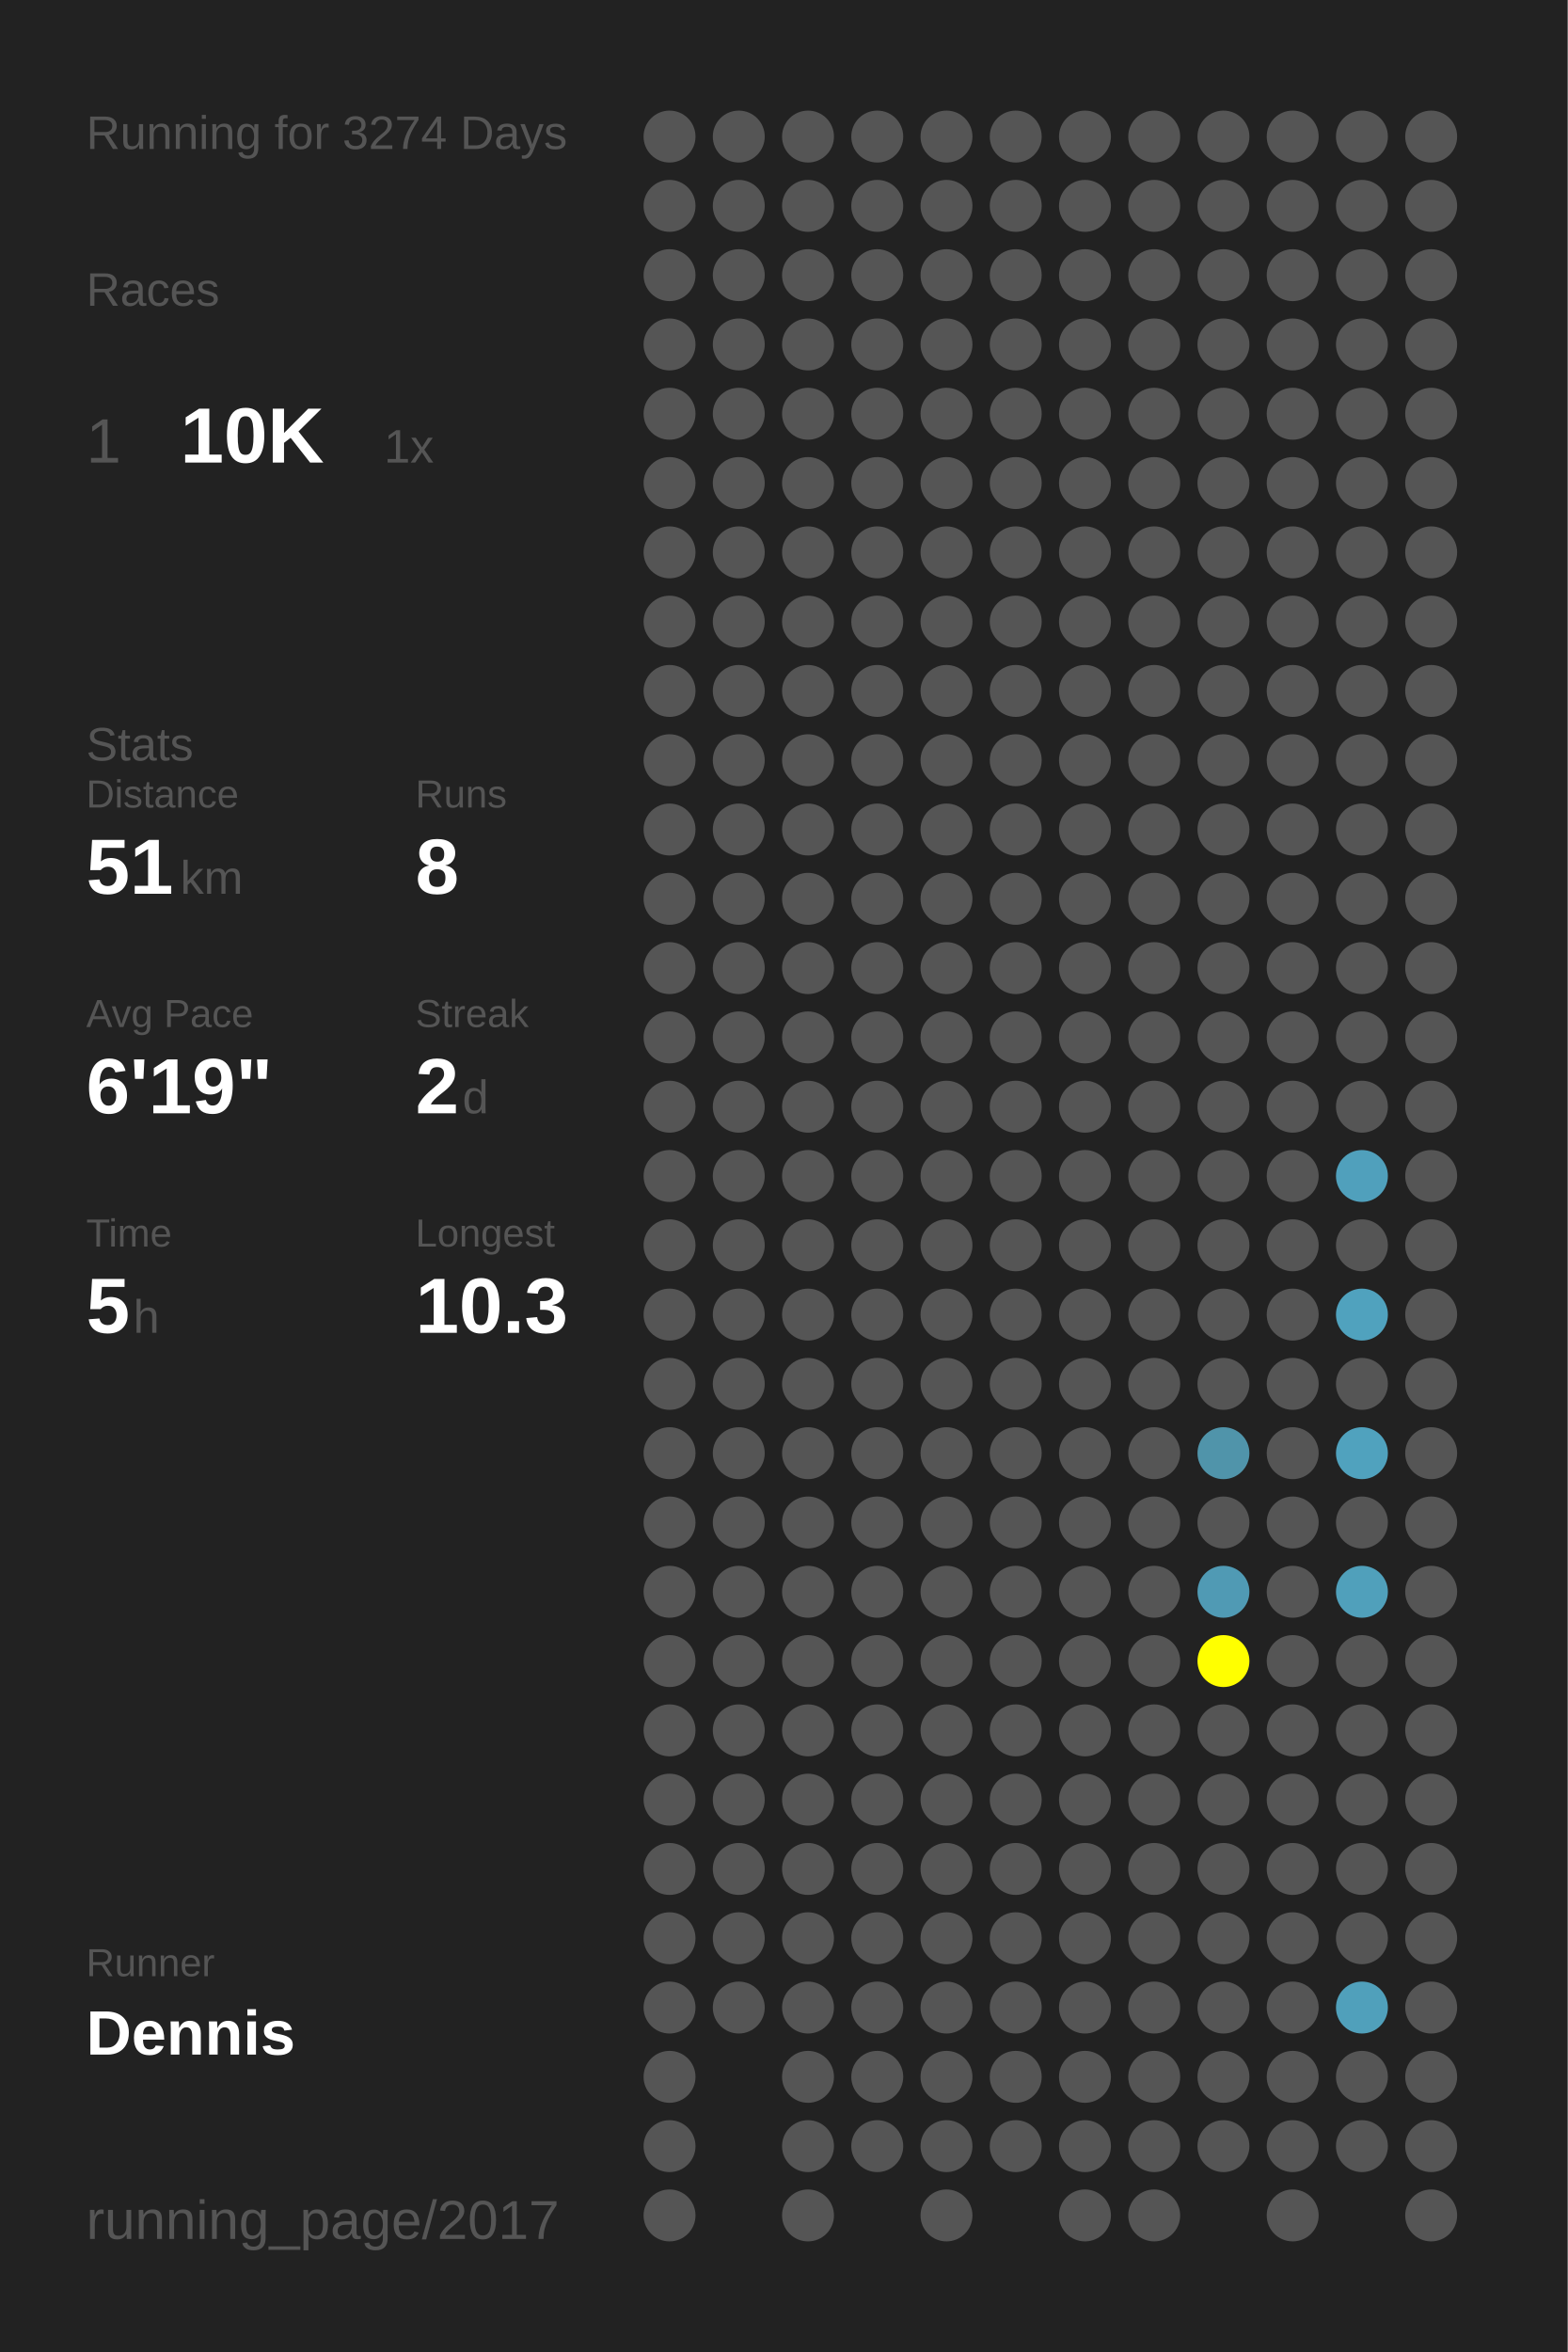
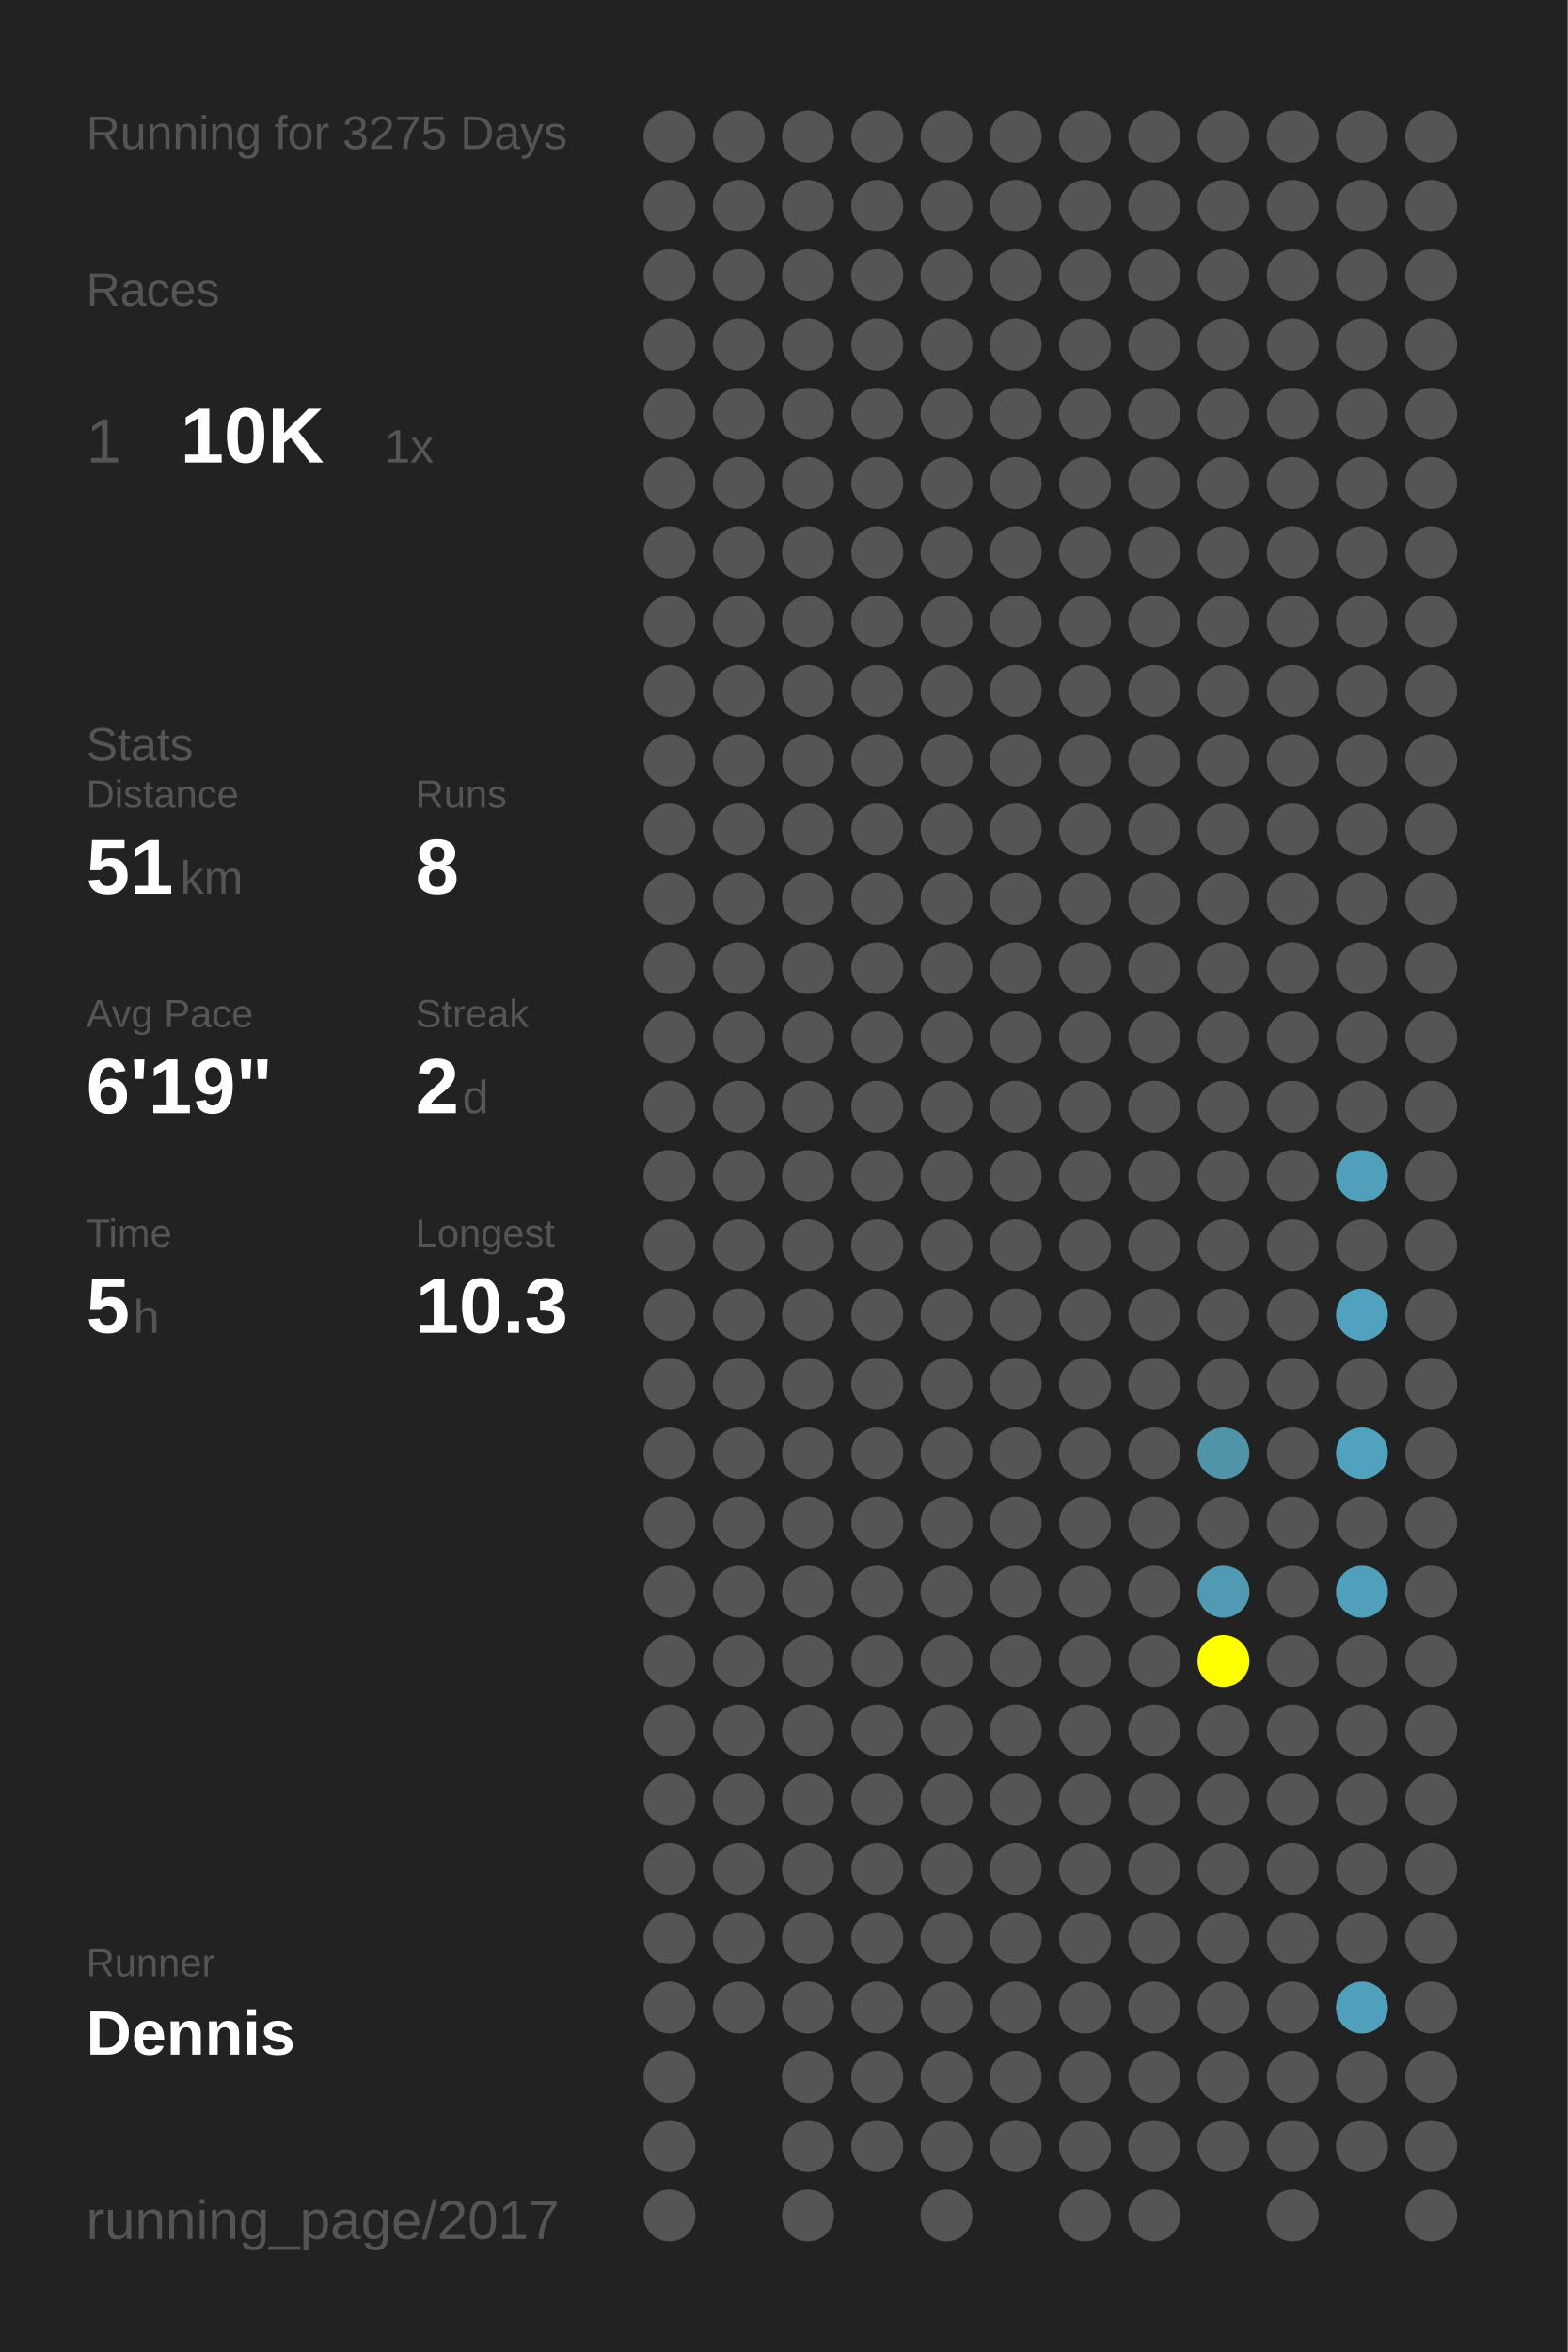
<svg xmlns="http://www.w3.org/2000/svg" baseProfile="full" height="300mm" version="1.1" viewBox="0,0,200,300" width="200mm">
  <defs />
  <rect fill="#222222" height="300" width="200" x="0" y="0" />
-   <text fill="#555555" style="font-size:6px; font-family:Arial;" x="11" y="19">Running for 3274 Days</text>
+   <text fill="#555555" style="font-size:6px; font-family:Arial;" x="11" y="19">Running for 3275 Days</text>
  <text fill="#555555" style="font-size:6px; font-family:Arial;" x="11" y="39">Races</text>
  <text fill="#555555" style="font-size:8px; font-family:Arial;" x="11" y="59">1</text>
  <text fill="#FFFFFF" style="font-size:10px; font-family:Arial; font-weight:bold;" x="23" y="59">10K</text>
  <text fill="#555555" style="font-size:6px; font-family:Arial;" x="49" y="59">1x</text>
  <text fill="#555555" style="font-size:6px; font-family:Arial;" x="11" y="97">Stats</text>
  <text fill="#555555" style="font-size:5px; font-family:Arial;" x="11" y="103">Distance</text>
  <text fill="#FFFFFF" style="font-size:10px; font-family:Arial; font-weight:bold;" x="11" y="114">51</text>
  <text fill="#555555" style="font-size:6px; font-family:Arial;" x="23" y="114">km</text>
  <text fill="#555555" style="font-size:5px; font-family:Arial;" x="53" y="103">Runs</text>
  <text fill="#FFFFFF" style="font-size:10px; font-family:Arial; font-weight:bold;" x="53" y="114">8</text>
  <text fill="#555555" style="font-size:5px; font-family:Arial;" x="11" y="131">Avg Pace</text>
  <text fill="#FFFFFF" style="font-size:10px; font-family:Arial; font-weight:bold;" x="11" y="142">6'19"</text>
  <text fill="#555555" style="font-size:5px; font-family:Arial;" x="53" y="131">Streak</text>
  <text fill="#FFFFFF" style="font-size:10px; font-family:Arial; font-weight:bold;" x="53" y="142">2</text>
  <text fill="#555555" style="font-size:6px; font-family:Arial;" x="59" y="142">d</text>
  <text fill="#555555" style="font-size:5px; font-family:Arial;" x="11" y="159">Time</text>
  <text fill="#FFFFFF" style="font-size:10px; font-family:Arial; font-weight:bold;" x="11" y="170">5</text>
  <text fill="#555555" style="font-size:6px; font-family:Arial;" x="17" y="170">h</text>
  <text fill="#555555" style="font-size:5px; font-family:Arial;" x="53" y="159">Longest</text>
  <text fill="#FFFFFF" style="font-size:10px; font-family:Arial; font-weight:bold;" x="53" y="170">10.3</text>
  <text fill="#555555" style="font-size:5px; font-family:Arial;" x="11" y="252.065">Runner</text>
  <text fill="#FFFFFF" style="font-size:8px; font-family:Arial; font-weight:bold;" x="11" y="262.065">Dennis</text>
  <text fill="#555555" style="font-size:7px; font-family:Arial;" x="11" y="285.581">running_page/2017</text>
  <circle cx="85.417" cy="17.419" fill="#555555" r="3.312" />
  <circle cx="85.417" cy="26.258" fill="#555555" r="3.312" />
  <circle cx="85.417" cy="35.097" fill="#555555" r="3.312" />
  <circle cx="85.417" cy="43.935" fill="#555555" r="3.312" />
  <circle cx="85.417" cy="52.774" fill="#555555" r="3.312" />
  <circle cx="85.417" cy="61.613" fill="#555555" r="3.312" />
  <circle cx="85.417" cy="70.452" fill="#555555" r="3.312" />
  <circle cx="85.417" cy="79.29" fill="#555555" r="3.312" />
  <circle cx="85.417" cy="88.129" fill="#555555" r="3.312" />
  <circle cx="85.417" cy="96.968" fill="#555555" r="3.312" />
  <circle cx="85.417" cy="105.806" fill="#555555" r="3.312" />
  <circle cx="85.417" cy="114.645" fill="#555555" r="3.312" />
  <circle cx="85.417" cy="123.484" fill="#555555" r="3.312" />
  <circle cx="85.417" cy="132.323" fill="#555555" r="3.312" />
  <circle cx="85.417" cy="141.161" fill="#555555" r="3.312" />
  <circle cx="85.417" cy="150" fill="#555555" r="3.312" />
  <circle cx="85.417" cy="158.839" fill="#555555" r="3.312" />
  <circle cx="85.417" cy="167.677" fill="#555555" r="3.312" />
  <circle cx="85.417" cy="176.516" fill="#555555" r="3.312" />
  <circle cx="85.417" cy="185.355" fill="#555555" r="3.312" />
  <circle cx="85.417" cy="194.194" fill="#555555" r="3.312" />
  <circle cx="85.417" cy="203.032" fill="#555555" r="3.312" />
  <circle cx="85.417" cy="211.871" fill="#555555" r="3.312" />
  <circle cx="85.417" cy="220.71" fill="#555555" r="3.312" />
  <circle cx="85.417" cy="229.548" fill="#555555" r="3.312" />
  <circle cx="85.417" cy="238.387" fill="#555555" r="3.312" />
  <circle cx="85.417" cy="247.226" fill="#555555" r="3.312" />
  <circle cx="85.417" cy="256.065" fill="#555555" r="3.312" />
  <circle cx="85.417" cy="264.903" fill="#555555" r="3.312" />
  <circle cx="85.417" cy="273.742" fill="#555555" r="3.312" />
  <circle cx="85.417" cy="282.581" fill="#555555" r="3.312" />
  <circle cx="94.25" cy="17.419" fill="#555555" r="3.312" />
  <circle cx="94.25" cy="26.258" fill="#555555" r="3.312" />
  <circle cx="94.25" cy="35.097" fill="#555555" r="3.312" />
  <circle cx="94.25" cy="43.935" fill="#555555" r="3.312" />
  <circle cx="94.25" cy="52.774" fill="#555555" r="3.312" />
  <circle cx="94.25" cy="61.613" fill="#555555" r="3.312" />
  <circle cx="94.25" cy="70.452" fill="#555555" r="3.312" />
  <circle cx="94.25" cy="79.29" fill="#555555" r="3.312" />
  <circle cx="94.25" cy="88.129" fill="#555555" r="3.312" />
  <circle cx="94.25" cy="96.968" fill="#555555" r="3.312" />
  <circle cx="94.25" cy="105.806" fill="#555555" r="3.312" />
  <circle cx="94.25" cy="114.645" fill="#555555" r="3.312" />
  <circle cx="94.25" cy="123.484" fill="#555555" r="3.312" />
  <circle cx="94.25" cy="132.323" fill="#555555" r="3.312" />
  <circle cx="94.25" cy="141.161" fill="#555555" r="3.312" />
  <circle cx="94.25" cy="150" fill="#555555" r="3.312" />
  <circle cx="94.25" cy="158.839" fill="#555555" r="3.312" />
  <circle cx="94.25" cy="167.677" fill="#555555" r="3.312" />
  <circle cx="94.25" cy="176.516" fill="#555555" r="3.312" />
  <circle cx="94.25" cy="185.355" fill="#555555" r="3.312" />
  <circle cx="94.25" cy="194.194" fill="#555555" r="3.312" />
  <circle cx="94.25" cy="203.032" fill="#555555" r="3.312" />
  <circle cx="94.25" cy="211.871" fill="#555555" r="3.312" />
  <circle cx="94.25" cy="220.71" fill="#555555" r="3.312" />
  <circle cx="94.25" cy="229.548" fill="#555555" r="3.312" />
  <circle cx="94.25" cy="238.387" fill="#555555" r="3.312" />
  <circle cx="94.25" cy="247.226" fill="#555555" r="3.312" />
  <circle cx="94.25" cy="256.065" fill="#555555" r="3.312" />
  <circle cx="103.083" cy="17.419" fill="#555555" r="3.312" />
  <circle cx="103.083" cy="26.258" fill="#555555" r="3.312" />
  <circle cx="103.083" cy="35.097" fill="#555555" r="3.312" />
  <circle cx="103.083" cy="43.935" fill="#555555" r="3.312" />
  <circle cx="103.083" cy="52.774" fill="#555555" r="3.312" />
  <circle cx="103.083" cy="61.613" fill="#555555" r="3.312" />
  <circle cx="103.083" cy="70.452" fill="#555555" r="3.312" />
  <circle cx="103.083" cy="79.29" fill="#555555" r="3.312" />
  <circle cx="103.083" cy="88.129" fill="#555555" r="3.312" />
  <circle cx="103.083" cy="96.968" fill="#555555" r="3.312" />
  <circle cx="103.083" cy="105.806" fill="#555555" r="3.312" />
  <circle cx="103.083" cy="114.645" fill="#555555" r="3.312" />
  <circle cx="103.083" cy="123.484" fill="#555555" r="3.312" />
  <circle cx="103.083" cy="132.323" fill="#555555" r="3.312" />
  <circle cx="103.083" cy="141.161" fill="#555555" r="3.312" />
  <circle cx="103.083" cy="150" fill="#555555" r="3.312" />
  <circle cx="103.083" cy="158.839" fill="#555555" r="3.312" />
  <circle cx="103.083" cy="167.677" fill="#555555" r="3.312" />
  <circle cx="103.083" cy="176.516" fill="#555555" r="3.312" />
  <circle cx="103.083" cy="185.355" fill="#555555" r="3.312" />
  <circle cx="103.083" cy="194.194" fill="#555555" r="3.312" />
  <circle cx="103.083" cy="203.032" fill="#555555" r="3.312" />
  <circle cx="103.083" cy="211.871" fill="#555555" r="3.312" />
  <circle cx="103.083" cy="220.71" fill="#555555" r="3.312" />
  <circle cx="103.083" cy="229.548" fill="#555555" r="3.312" />
  <circle cx="103.083" cy="238.387" fill="#555555" r="3.312" />
  <circle cx="103.083" cy="247.226" fill="#555555" r="3.312" />
  <circle cx="103.083" cy="256.065" fill="#555555" r="3.312" />
  <circle cx="103.083" cy="264.903" fill="#555555" r="3.312" />
  <circle cx="103.083" cy="273.742" fill="#555555" r="3.312" />
  <circle cx="103.083" cy="282.581" fill="#555555" r="3.312" />
  <circle cx="111.917" cy="17.419" fill="#555555" r="3.312" />
  <circle cx="111.917" cy="26.258" fill="#555555" r="3.312" />
  <circle cx="111.917" cy="35.097" fill="#555555" r="3.312" />
  <circle cx="111.917" cy="43.935" fill="#555555" r="3.312" />
  <circle cx="111.917" cy="52.774" fill="#555555" r="3.312" />
  <circle cx="111.917" cy="61.613" fill="#555555" r="3.312" />
  <circle cx="111.917" cy="70.452" fill="#555555" r="3.312" />
  <circle cx="111.917" cy="79.29" fill="#555555" r="3.312" />
  <circle cx="111.917" cy="88.129" fill="#555555" r="3.312" />
  <circle cx="111.917" cy="96.968" fill="#555555" r="3.312" />
  <circle cx="111.917" cy="105.806" fill="#555555" r="3.312" />
  <circle cx="111.917" cy="114.645" fill="#555555" r="3.312" />
  <circle cx="111.917" cy="123.484" fill="#555555" r="3.312" />
  <circle cx="111.917" cy="132.323" fill="#555555" r="3.312" />
  <circle cx="111.917" cy="141.161" fill="#555555" r="3.312" />
  <circle cx="111.917" cy="150" fill="#555555" r="3.312" />
  <circle cx="111.917" cy="158.839" fill="#555555" r="3.312" />
  <circle cx="111.917" cy="167.677" fill="#555555" r="3.312" />
  <circle cx="111.917" cy="176.516" fill="#555555" r="3.312" />
  <circle cx="111.917" cy="185.355" fill="#555555" r="3.312" />
  <circle cx="111.917" cy="194.194" fill="#555555" r="3.312" />
  <circle cx="111.917" cy="203.032" fill="#555555" r="3.312" />
  <circle cx="111.917" cy="211.871" fill="#555555" r="3.312" />
  <circle cx="111.917" cy="220.71" fill="#555555" r="3.312" />
  <circle cx="111.917" cy="229.548" fill="#555555" r="3.312" />
  <circle cx="111.917" cy="238.387" fill="#555555" r="3.312" />
  <circle cx="111.917" cy="247.226" fill="#555555" r="3.312" />
  <circle cx="111.917" cy="256.065" fill="#555555" r="3.312" />
  <circle cx="111.917" cy="264.903" fill="#555555" r="3.312" />
  <circle cx="111.917" cy="273.742" fill="#555555" r="3.312" />
  <circle cx="120.75" cy="17.419" fill="#555555" r="3.312" />
  <circle cx="120.75" cy="26.258" fill="#555555" r="3.312" />
  <circle cx="120.75" cy="35.097" fill="#555555" r="3.312" />
  <circle cx="120.75" cy="43.935" fill="#555555" r="3.312" />
  <circle cx="120.75" cy="52.774" fill="#555555" r="3.312" />
  <circle cx="120.75" cy="61.613" fill="#555555" r="3.312" />
  <circle cx="120.75" cy="70.452" fill="#555555" r="3.312" />
  <circle cx="120.75" cy="79.29" fill="#555555" r="3.312" />
  <circle cx="120.75" cy="88.129" fill="#555555" r="3.312" />
  <circle cx="120.75" cy="96.968" fill="#555555" r="3.312" />
  <circle cx="120.75" cy="105.806" fill="#555555" r="3.312" />
  <circle cx="120.75" cy="114.645" fill="#555555" r="3.312" />
  <circle cx="120.75" cy="123.484" fill="#555555" r="3.312" />
  <circle cx="120.75" cy="132.323" fill="#555555" r="3.312" />
  <circle cx="120.75" cy="141.161" fill="#555555" r="3.312" />
  <circle cx="120.75" cy="150" fill="#555555" r="3.312" />
  <circle cx="120.75" cy="158.839" fill="#555555" r="3.312" />
  <circle cx="120.75" cy="167.677" fill="#555555" r="3.312" />
  <circle cx="120.75" cy="176.516" fill="#555555" r="3.312" />
  <circle cx="120.75" cy="185.355" fill="#555555" r="3.312" />
  <circle cx="120.75" cy="194.194" fill="#555555" r="3.312" />
  <circle cx="120.75" cy="203.032" fill="#555555" r="3.312" />
  <circle cx="120.75" cy="211.871" fill="#555555" r="3.312" />
  <circle cx="120.75" cy="220.71" fill="#555555" r="3.312" />
  <circle cx="120.75" cy="229.548" fill="#555555" r="3.312" />
  <circle cx="120.75" cy="238.387" fill="#555555" r="3.312" />
  <circle cx="120.75" cy="247.226" fill="#555555" r="3.312" />
  <circle cx="120.75" cy="256.065" fill="#555555" r="3.312" />
  <circle cx="120.75" cy="264.903" fill="#555555" r="3.312" />
  <circle cx="120.75" cy="273.742" fill="#555555" r="3.312" />
  <circle cx="120.75" cy="282.581" fill="#555555" r="3.312" />
  <circle cx="129.583" cy="17.419" fill="#555555" r="3.312" />
  <circle cx="129.583" cy="26.258" fill="#555555" r="3.312" />
  <circle cx="129.583" cy="35.097" fill="#555555" r="3.312" />
  <circle cx="129.583" cy="43.935" fill="#555555" r="3.312" />
  <circle cx="129.583" cy="52.774" fill="#555555" r="3.312" />
  <circle cx="129.583" cy="61.613" fill="#555555" r="3.312" />
  <circle cx="129.583" cy="70.452" fill="#555555" r="3.312" />
  <circle cx="129.583" cy="79.29" fill="#555555" r="3.312" />
  <circle cx="129.583" cy="88.129" fill="#555555" r="3.312" />
  <circle cx="129.583" cy="96.968" fill="#555555" r="3.312" />
  <circle cx="129.583" cy="105.806" fill="#555555" r="3.312" />
  <circle cx="129.583" cy="114.645" fill="#555555" r="3.312" />
  <circle cx="129.583" cy="123.484" fill="#555555" r="3.312" />
  <circle cx="129.583" cy="132.323" fill="#555555" r="3.312" />
  <circle cx="129.583" cy="141.161" fill="#555555" r="3.312" />
  <circle cx="129.583" cy="150" fill="#555555" r="3.312" />
  <circle cx="129.583" cy="158.839" fill="#555555" r="3.312" />
  <circle cx="129.583" cy="167.677" fill="#555555" r="3.312" />
  <circle cx="129.583" cy="176.516" fill="#555555" r="3.312" />
  <circle cx="129.583" cy="185.355" fill="#555555" r="3.312" />
  <circle cx="129.583" cy="194.194" fill="#555555" r="3.312" />
  <circle cx="129.583" cy="203.032" fill="#555555" r="3.312" />
  <circle cx="129.583" cy="211.871" fill="#555555" r="3.312" />
  <circle cx="129.583" cy="220.71" fill="#555555" r="3.312" />
  <circle cx="129.583" cy="229.548" fill="#555555" r="3.312" />
  <circle cx="129.583" cy="238.387" fill="#555555" r="3.312" />
  <circle cx="129.583" cy="247.226" fill="#555555" r="3.312" />
  <circle cx="129.583" cy="256.065" fill="#555555" r="3.312" />
  <circle cx="129.583" cy="264.903" fill="#555555" r="3.312" />
  <circle cx="129.583" cy="273.742" fill="#555555" r="3.312" />
  <circle cx="138.417" cy="17.419" fill="#555555" r="3.312" />
  <circle cx="138.417" cy="26.258" fill="#555555" r="3.312" />
  <circle cx="138.417" cy="35.097" fill="#555555" r="3.312" />
  <circle cx="138.417" cy="43.935" fill="#555555" r="3.312" />
  <circle cx="138.417" cy="52.774" fill="#555555" r="3.312" />
  <circle cx="138.417" cy="61.613" fill="#555555" r="3.312" />
  <circle cx="138.417" cy="70.452" fill="#555555" r="3.312" />
  <circle cx="138.417" cy="79.29" fill="#555555" r="3.312" />
  <circle cx="138.417" cy="88.129" fill="#555555" r="3.312" />
  <circle cx="138.417" cy="96.968" fill="#555555" r="3.312" />
  <circle cx="138.417" cy="105.806" fill="#555555" r="3.312" />
  <circle cx="138.417" cy="114.645" fill="#555555" r="3.312" />
  <circle cx="138.417" cy="123.484" fill="#555555" r="3.312" />
  <circle cx="138.417" cy="132.323" fill="#555555" r="3.312" />
  <circle cx="138.417" cy="141.161" fill="#555555" r="3.312" />
  <circle cx="138.417" cy="150" fill="#555555" r="3.312" />
  <circle cx="138.417" cy="158.839" fill="#555555" r="3.312" />
  <circle cx="138.417" cy="167.677" fill="#555555" r="3.312" />
  <circle cx="138.417" cy="176.516" fill="#555555" r="3.312" />
  <circle cx="138.417" cy="185.355" fill="#555555" r="3.312" />
  <circle cx="138.417" cy="194.194" fill="#555555" r="3.312" />
  <circle cx="138.417" cy="203.032" fill="#555555" r="3.312" />
  <circle cx="138.417" cy="211.871" fill="#555555" r="3.312" />
  <circle cx="138.417" cy="220.71" fill="#555555" r="3.312" />
  <circle cx="138.417" cy="229.548" fill="#555555" r="3.312" />
  <circle cx="138.417" cy="238.387" fill="#555555" r="3.312" />
  <circle cx="138.417" cy="247.226" fill="#555555" r="3.312" />
  <circle cx="138.417" cy="256.065" fill="#555555" r="3.312" />
  <circle cx="138.417" cy="264.903" fill="#555555" r="3.312" />
  <circle cx="138.417" cy="273.742" fill="#555555" r="3.312" />
  <circle cx="138.417" cy="282.581" fill="#555555" r="3.312" />
  <circle cx="147.25" cy="17.419" fill="#555555" r="3.312" />
  <circle cx="147.25" cy="26.258" fill="#555555" r="3.312" />
  <circle cx="147.25" cy="35.097" fill="#555555" r="3.312" />
  <circle cx="147.25" cy="43.935" fill="#555555" r="3.312" />
  <circle cx="147.25" cy="52.774" fill="#555555" r="3.312" />
  <circle cx="147.25" cy="61.613" fill="#555555" r="3.312" />
  <circle cx="147.25" cy="70.452" fill="#555555" r="3.312" />
  <circle cx="147.25" cy="79.29" fill="#555555" r="3.312" />
  <circle cx="147.25" cy="88.129" fill="#555555" r="3.312" />
  <circle cx="147.25" cy="96.968" fill="#555555" r="3.312" />
  <circle cx="147.25" cy="105.806" fill="#555555" r="3.312" />
  <circle cx="147.25" cy="114.645" fill="#555555" r="3.312" />
  <circle cx="147.25" cy="123.484" fill="#555555" r="3.312" />
  <circle cx="147.25" cy="132.323" fill="#555555" r="3.312" />
  <circle cx="147.25" cy="141.161" fill="#555555" r="3.312" />
  <circle cx="147.25" cy="150" fill="#555555" r="3.312" />
  <circle cx="147.25" cy="158.839" fill="#555555" r="3.312" />
  <circle cx="147.25" cy="167.677" fill="#555555" r="3.312" />
  <circle cx="147.25" cy="176.516" fill="#555555" r="3.312" />
  <circle cx="147.25" cy="185.355" fill="#555555" r="3.312" />
  <circle cx="147.25" cy="194.194" fill="#555555" r="3.312" />
  <circle cx="147.25" cy="203.032" fill="#555555" r="3.312" />
  <circle cx="147.25" cy="211.871" fill="#555555" r="3.312" />
  <circle cx="147.25" cy="220.71" fill="#555555" r="3.312" />
  <circle cx="147.25" cy="229.548" fill="#555555" r="3.312" />
  <circle cx="147.25" cy="238.387" fill="#555555" r="3.312" />
  <circle cx="147.25" cy="247.226" fill="#555555" r="3.312" />
  <circle cx="147.25" cy="256.065" fill="#555555" r="3.312" />
  <circle cx="147.25" cy="264.903" fill="#555555" r="3.312" />
  <circle cx="147.25" cy="273.742" fill="#555555" r="3.312" />
  <circle cx="147.25" cy="282.581" fill="#555555" r="3.312" />
  <circle cx="156.083" cy="17.419" fill="#555555" r="3.312" />
  <circle cx="156.083" cy="26.258" fill="#555555" r="3.312" />
  <circle cx="156.083" cy="35.097" fill="#555555" r="3.312" />
  <circle cx="156.083" cy="43.935" fill="#555555" r="3.312" />
  <circle cx="156.083" cy="52.774" fill="#555555" r="3.312" />
  <circle cx="156.083" cy="61.613" fill="#555555" r="3.312" />
  <circle cx="156.083" cy="70.452" fill="#555555" r="3.312" />
  <circle cx="156.083" cy="79.29" fill="#555555" r="3.312" />
  <circle cx="156.083" cy="88.129" fill="#555555" r="3.312" />
  <circle cx="156.083" cy="96.968" fill="#555555" r="3.312" />
  <circle cx="156.083" cy="105.806" fill="#555555" r="3.312" />
  <circle cx="156.083" cy="114.645" fill="#555555" r="3.312" />
  <circle cx="156.083" cy="123.484" fill="#555555" r="3.312" />
  <circle cx="156.083" cy="132.323" fill="#555555" r="3.312" />
  <circle cx="156.083" cy="141.161" fill="#555555" r="3.312" />
  <circle cx="156.083" cy="150" fill="#555555" r="3.312" />
  <circle cx="156.083" cy="158.839" fill="#555555" r="3.312" />
  <circle cx="156.083" cy="167.677" fill="#555555" r="3.312" />
  <circle cx="156.083" cy="176.516" fill="#555555" r="3.312" />
  <circle cx="156.083" cy="185.355" fill="#5094aa" r="3.312" />
  <circle cx="156.083" cy="194.194" fill="#555555" r="3.312" />
  <circle cx="156.083" cy="203.032" fill="#509ab4" r="3.312" />
  <circle cx="156.083" cy="211.871" fill="#FFFF00" r="3.312" />
  <circle cx="156.083" cy="220.71" fill="#555555" r="3.312" />
  <circle cx="156.083" cy="229.548" fill="#555555" r="3.312" />
  <circle cx="156.083" cy="238.387" fill="#555555" r="3.312" />
  <circle cx="156.083" cy="247.226" fill="#555555" r="3.312" />
  <circle cx="156.083" cy="256.065" fill="#555555" r="3.312" />
  <circle cx="156.083" cy="264.903" fill="#555555" r="3.312" />
  <circle cx="156.083" cy="273.742" fill="#555555" r="3.312" />
  <circle cx="164.917" cy="17.419" fill="#555555" r="3.312" />
  <circle cx="164.917" cy="26.258" fill="#555555" r="3.312" />
  <circle cx="164.917" cy="35.097" fill="#555555" r="3.312" />
  <circle cx="164.917" cy="43.935" fill="#555555" r="3.312" />
  <circle cx="164.917" cy="52.774" fill="#555555" r="3.312" />
  <circle cx="164.917" cy="61.613" fill="#555555" r="3.312" />
  <circle cx="164.917" cy="70.452" fill="#555555" r="3.312" />
  <circle cx="164.917" cy="79.29" fill="#555555" r="3.312" />
  <circle cx="164.917" cy="88.129" fill="#555555" r="3.312" />
  <circle cx="164.917" cy="96.968" fill="#555555" r="3.312" />
  <circle cx="164.917" cy="105.806" fill="#555555" r="3.312" />
  <circle cx="164.917" cy="114.645" fill="#555555" r="3.312" />
  <circle cx="164.917" cy="123.484" fill="#555555" r="3.312" />
  <circle cx="164.917" cy="132.323" fill="#555555" r="3.312" />
  <circle cx="164.917" cy="141.161" fill="#555555" r="3.312" />
  <circle cx="164.917" cy="150" fill="#555555" r="3.312" />
  <circle cx="164.917" cy="158.839" fill="#555555" r="3.312" />
  <circle cx="164.917" cy="167.677" fill="#555555" r="3.312" />
  <circle cx="164.917" cy="176.516" fill="#555555" r="3.312" />
  <circle cx="164.917" cy="185.355" fill="#555555" r="3.312" />
  <circle cx="164.917" cy="194.194" fill="#555555" r="3.312" />
  <circle cx="164.917" cy="203.032" fill="#555555" r="3.312" />
  <circle cx="164.917" cy="211.871" fill="#555555" r="3.312" />
  <circle cx="164.917" cy="220.71" fill="#555555" r="3.312" />
  <circle cx="164.917" cy="229.548" fill="#555555" r="3.312" />
  <circle cx="164.917" cy="238.387" fill="#555555" r="3.312" />
  <circle cx="164.917" cy="247.226" fill="#555555" r="3.312" />
  <circle cx="164.917" cy="256.065" fill="#555555" r="3.312" />
  <circle cx="164.917" cy="264.903" fill="#555555" r="3.312" />
  <circle cx="164.917" cy="273.742" fill="#555555" r="3.312" />
  <circle cx="164.917" cy="282.581" fill="#555555" r="3.312" />
  <circle cx="173.75" cy="17.419" fill="#555555" r="3.312" />
  <circle cx="173.75" cy="26.258" fill="#555555" r="3.312" />
  <circle cx="173.75" cy="35.097" fill="#555555" r="3.312" />
  <circle cx="173.75" cy="43.935" fill="#555555" r="3.312" />
  <circle cx="173.75" cy="52.774" fill="#555555" r="3.312" />
  <circle cx="173.75" cy="61.613" fill="#555555" r="3.312" />
  <circle cx="173.75" cy="70.452" fill="#555555" r="3.312" />
  <circle cx="173.75" cy="79.29" fill="#555555" r="3.312" />
  <circle cx="173.75" cy="88.129" fill="#555555" r="3.312" />
  <circle cx="173.75" cy="96.968" fill="#555555" r="3.312" />
  <circle cx="173.75" cy="105.806" fill="#555555" r="3.312" />
  <circle cx="173.75" cy="114.645" fill="#555555" r="3.312" />
  <circle cx="173.75" cy="123.484" fill="#555555" r="3.312" />
  <circle cx="173.75" cy="132.323" fill="#555555" r="3.312" />
  <circle cx="173.75" cy="141.161" fill="#555555" r="3.312" />
  <circle cx="173.75" cy="150" fill="#50a0bc" r="3.312" />
  <circle cx="173.75" cy="158.839" fill="#555555" r="3.312" />
  <circle cx="173.75" cy="167.677" fill="#50a2be" r="3.312" />
  <circle cx="173.75" cy="176.516" fill="#555555" r="3.312" />
  <circle cx="173.75" cy="185.355" fill="#50a2be" r="3.312" />
  <circle cx="173.75" cy="194.194" fill="#555555" r="3.312" />
  <circle cx="173.75" cy="203.032" fill="#50a0bb" r="3.312" />
  <circle cx="173.75" cy="211.871" fill="#555555" r="3.312" />
  <circle cx="173.75" cy="220.71" fill="#555555" r="3.312" />
  <circle cx="173.75" cy="229.548" fill="#555555" r="3.312" />
  <circle cx="173.75" cy="238.387" fill="#555555" r="3.312" />
  <circle cx="173.75" cy="247.226" fill="#555555" r="3.312" />
  <circle cx="173.75" cy="256.065" fill="#50a0bb" r="3.312" />
  <circle cx="173.75" cy="264.903" fill="#555555" r="3.312" />
  <circle cx="173.75" cy="273.742" fill="#555555" r="3.312" />
  <circle cx="182.583" cy="17.419" fill="#555555" r="3.312" />
  <circle cx="182.583" cy="26.258" fill="#555555" r="3.312" />
  <circle cx="182.583" cy="35.097" fill="#555555" r="3.312" />
  <circle cx="182.583" cy="43.935" fill="#555555" r="3.312" />
  <circle cx="182.583" cy="52.774" fill="#555555" r="3.312" />
  <circle cx="182.583" cy="61.613" fill="#555555" r="3.312" />
  <circle cx="182.583" cy="70.452" fill="#555555" r="3.312" />
  <circle cx="182.583" cy="79.29" fill="#555555" r="3.312" />
  <circle cx="182.583" cy="88.129" fill="#555555" r="3.312" />
  <circle cx="182.583" cy="96.968" fill="#555555" r="3.312" />
  <circle cx="182.583" cy="105.806" fill="#555555" r="3.312" />
  <circle cx="182.583" cy="114.645" fill="#555555" r="3.312" />
  <circle cx="182.583" cy="123.484" fill="#555555" r="3.312" />
  <circle cx="182.583" cy="132.323" fill="#555555" r="3.312" />
  <circle cx="182.583" cy="141.161" fill="#555555" r="3.312" />
  <circle cx="182.583" cy="150" fill="#555555" r="3.312" />
  <circle cx="182.583" cy="158.839" fill="#555555" r="3.312" />
  <circle cx="182.583" cy="167.677" fill="#555555" r="3.312" />
  <circle cx="182.583" cy="176.516" fill="#555555" r="3.312" />
  <circle cx="182.583" cy="185.355" fill="#555555" r="3.312" />
  <circle cx="182.583" cy="194.194" fill="#555555" r="3.312" />
  <circle cx="182.583" cy="203.032" fill="#555555" r="3.312" />
  <circle cx="182.583" cy="211.871" fill="#555555" r="3.312" />
  <circle cx="182.583" cy="220.71" fill="#555555" r="3.312" />
  <circle cx="182.583" cy="229.548" fill="#555555" r="3.312" />
  <circle cx="182.583" cy="238.387" fill="#555555" r="3.312" />
  <circle cx="182.583" cy="247.226" fill="#555555" r="3.312" />
  <circle cx="182.583" cy="256.065" fill="#555555" r="3.312" />
  <circle cx="182.583" cy="264.903" fill="#555555" r="3.312" />
  <circle cx="182.583" cy="273.742" fill="#555555" r="3.312" />
  <circle cx="182.583" cy="282.581" fill="#555555" r="3.312" />
</svg>
